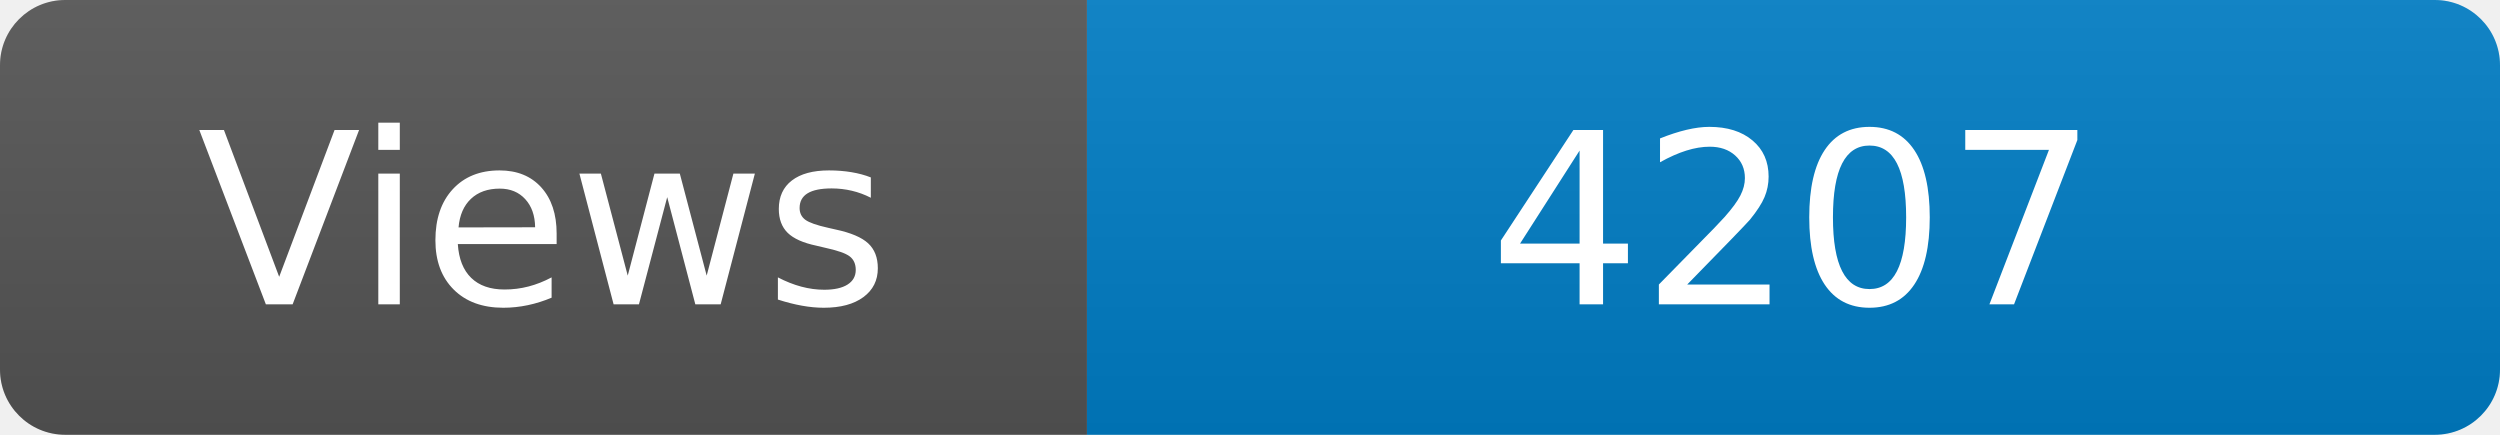
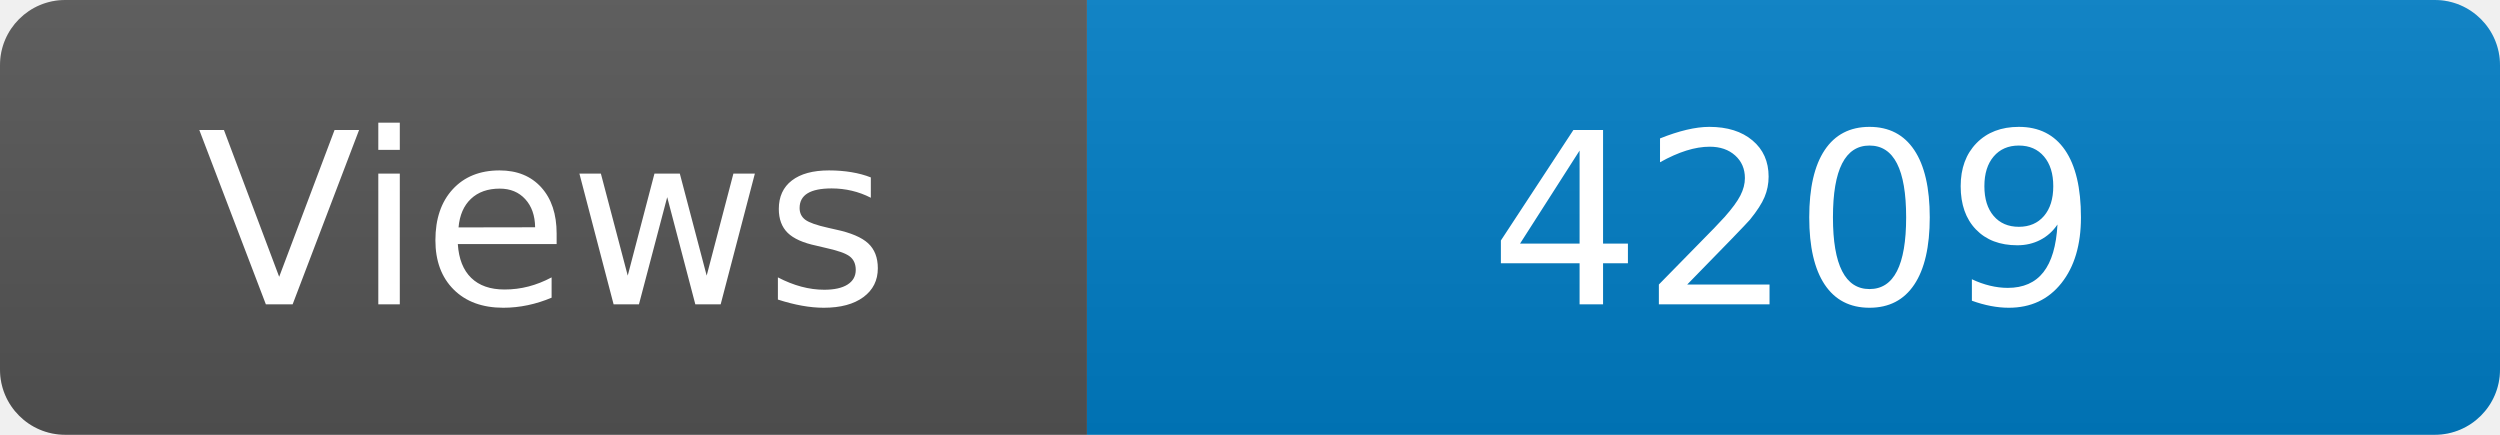
<svg xmlns="http://www.w3.org/2000/svg" width="115" height="20" role="img" aria-label="Maintained?: yes">
  <linearGradient id="s" x2="0" y2="100%">
    <stop offset="0" stop-color="#bbb" stop-opacity=".1" />
    <stop offset="1" stop-opacity=".1" />
  </linearGradient>
  <clipPath id="r">
    <rect width="115" height="20" rx="3" fill="#fff" />
  </clipPath>
  <g clip-path="url(#r)">
    <rect width="50" height="20" fill="#555" />
    <rect x="50" width="160" height="20" fill="#007ec6" />
    <rect width="115" height="20" fill="url(#s)" />
  </g>
  <g fill="#fff" text-anchor="middle" font-family="Verdana,Geneva,DejaVu Sans,sans-serif" font-size="110">
    <text x="250" y="140" transform="scale(.1)" fill="#fff">Views</text>
-     <text x="825" y="140" transform="scale(.1)" fill="#fff">4207</text>
+     <text x="825" y="140" transform="scale(.1)" fill="#fff">4209</text>
  </g>
</svg>
